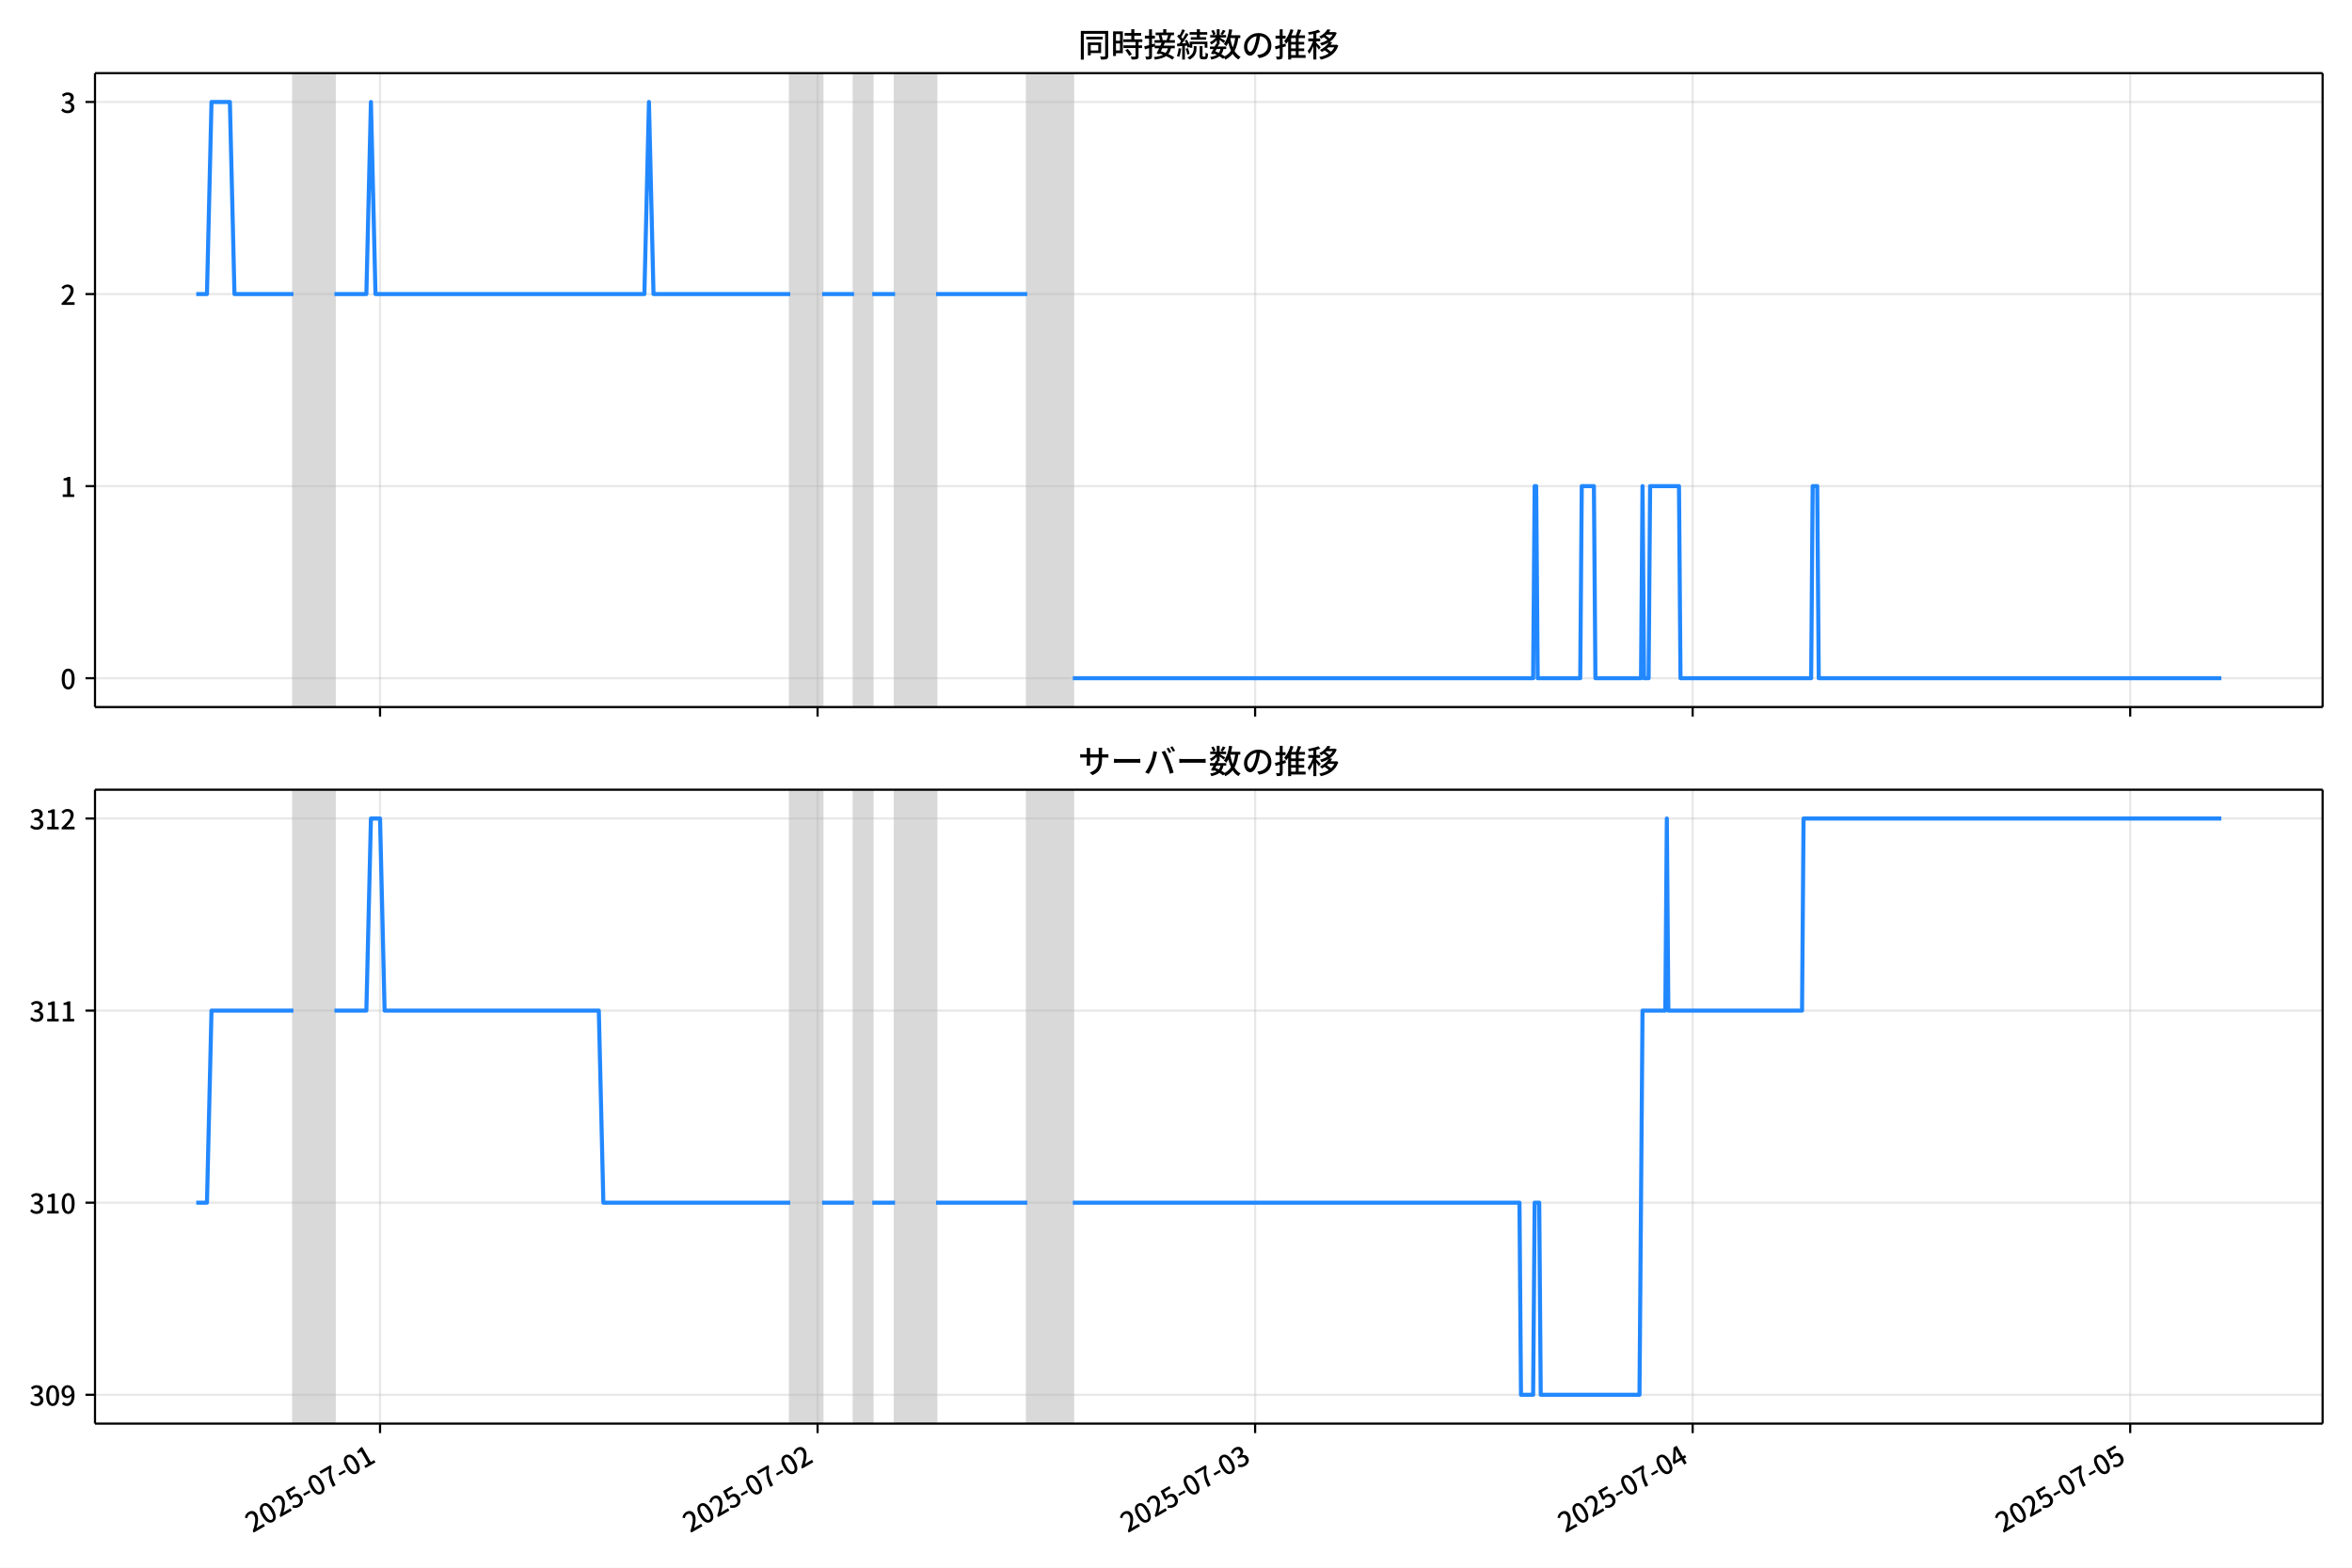
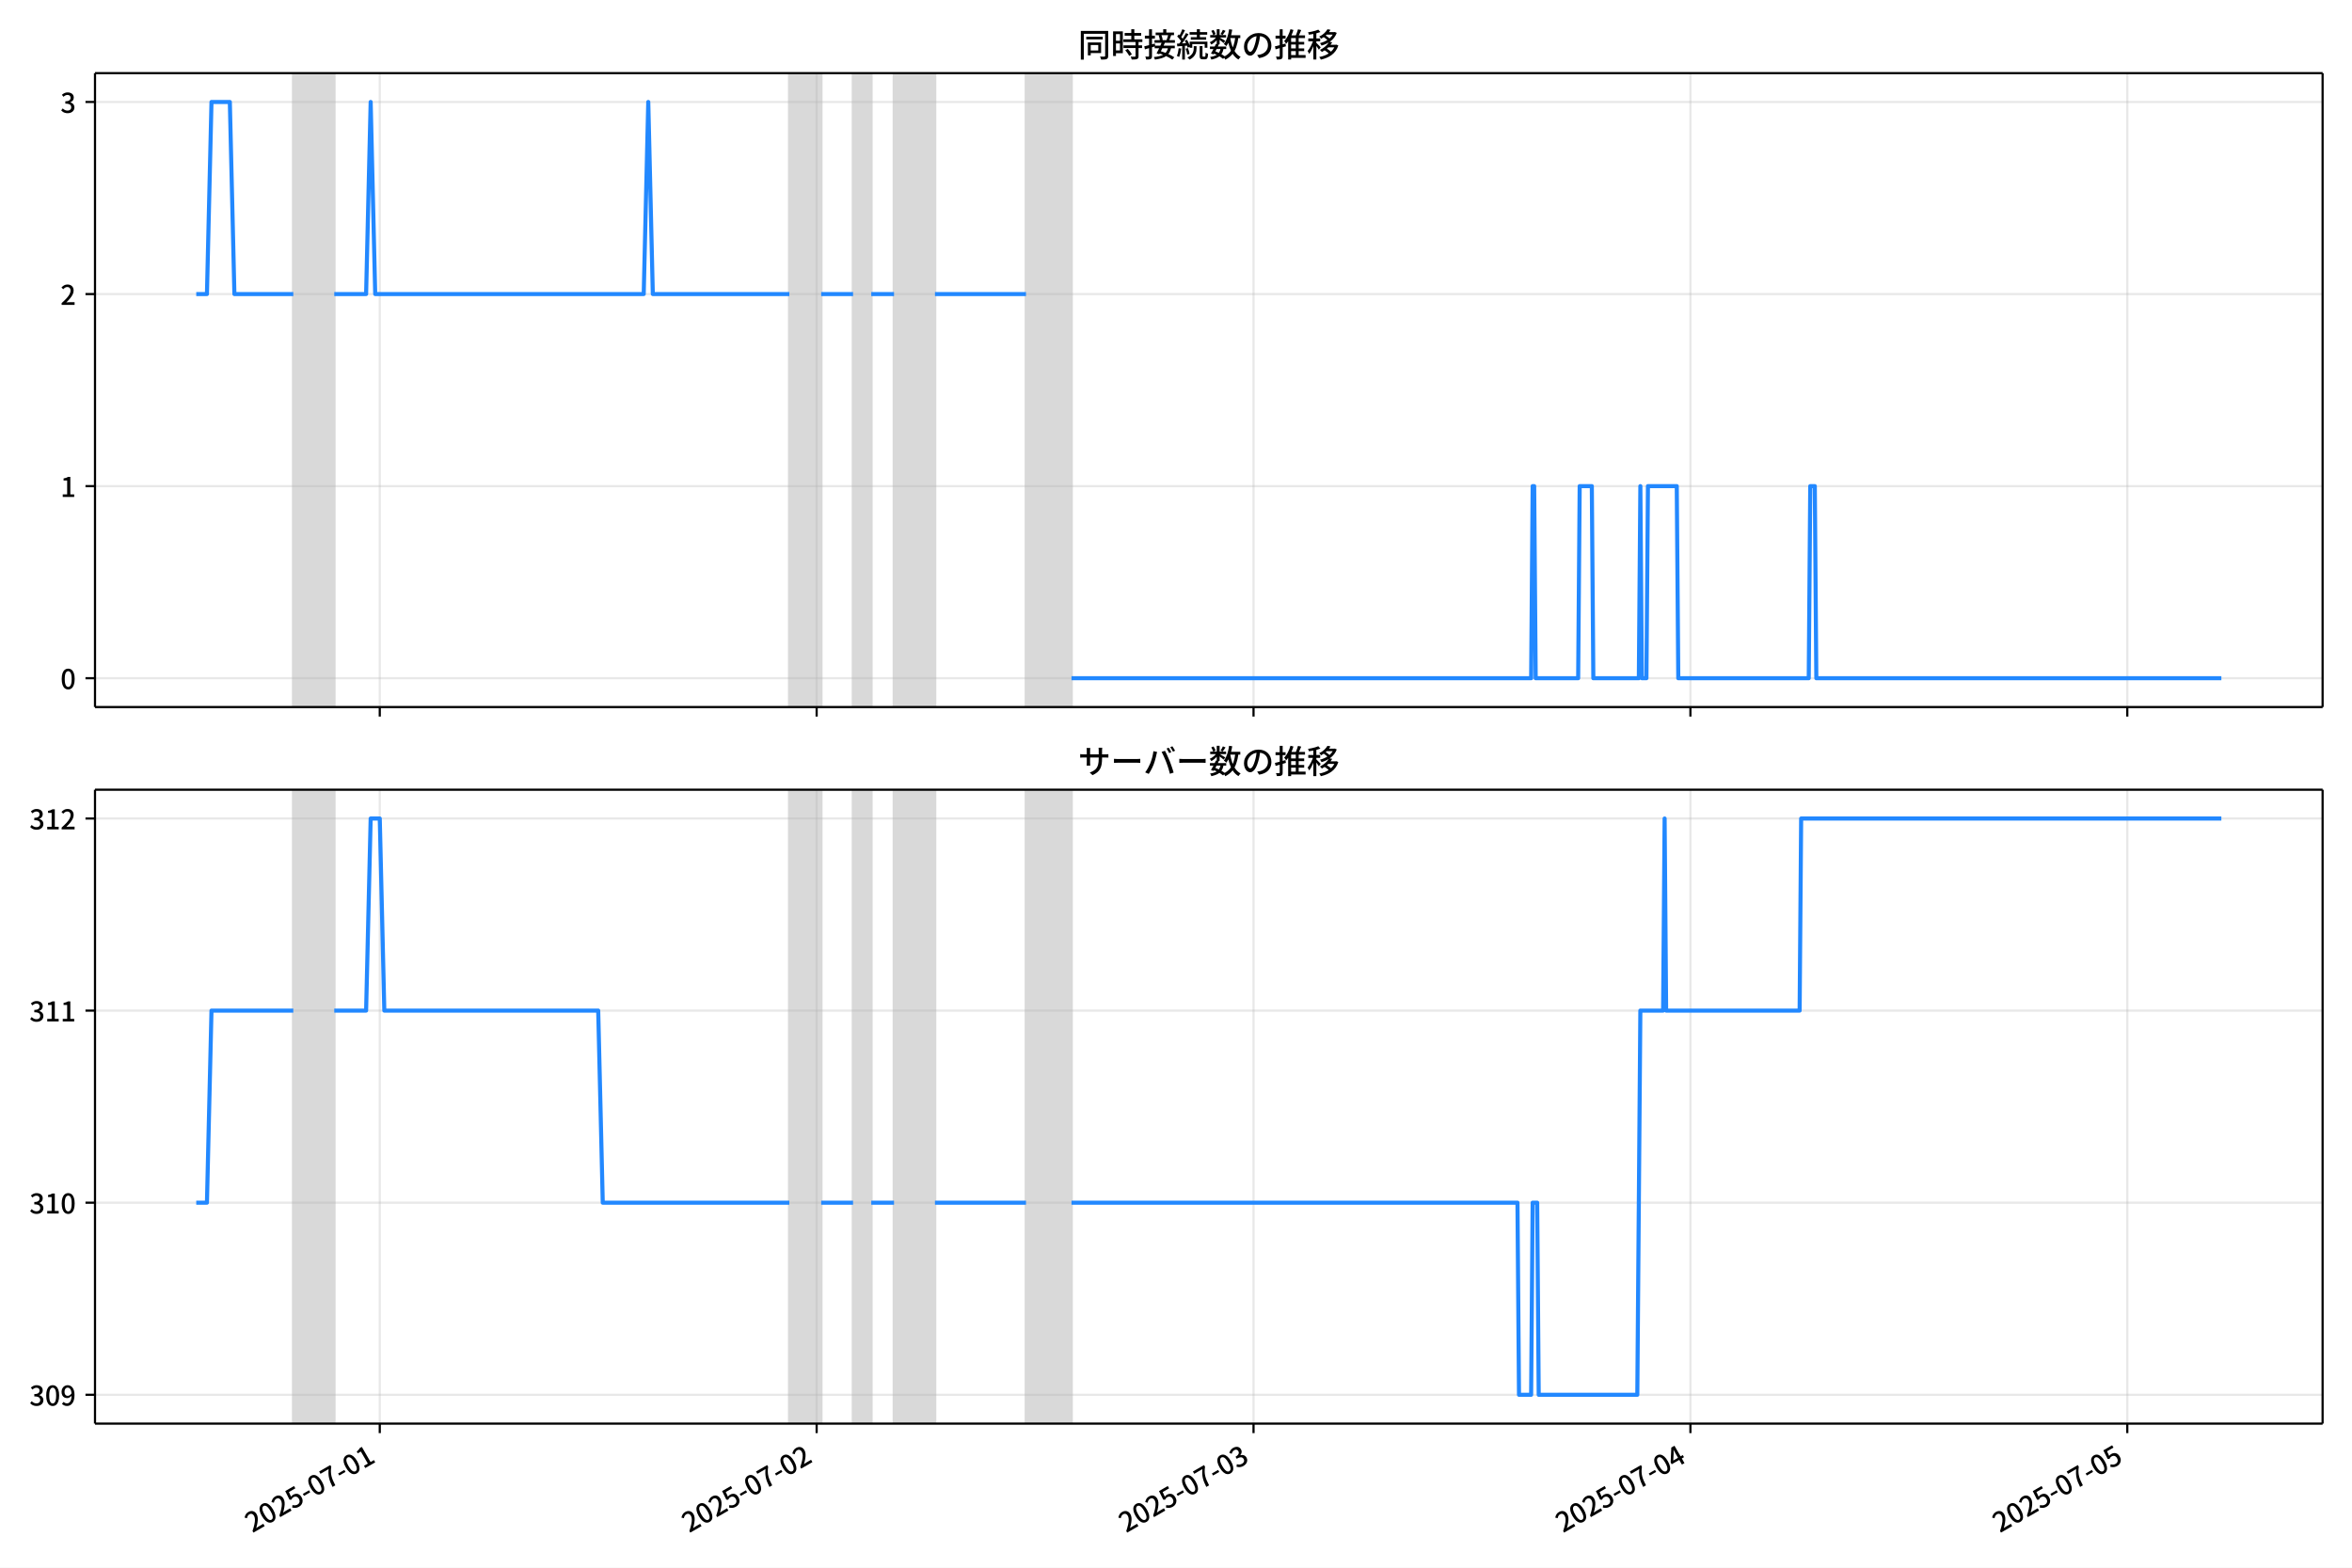
<svg xmlns="http://www.w3.org/2000/svg" xmlns:xlink="http://www.w3.org/1999/xlink" version="1.1" viewBox="0 0 864 576">
  <defs>
    <style type="text/css">*{stroke-linejoin: round; stroke-linecap: butt}</style>
  </defs>
  <g id="y">
    <g id="z">
      <path d="m0 576h864v-576h-864z" fill="#fff" />
    </g>
    <g id="aa">
      <g id="ab">
        <path d="m34.9 259.78h818.3v-232.9h-818.3z" fill="#fff" />
      </g>
      <g id="ac">
-         <path d="m107.8 259.78h15.068v-232.9h-15.068z" clip-path="url(#b)" fill="#808080" opacity=".3" stroke="#808080" />
+         <path d="m107.74 259.78h15.046v-232.9h-15.046z" clip-path="url(#b)" fill="#808080" opacity=".3" stroke="#808080" />
      </g>
      <g id="ad">
-         <path d="m290.29 259.78h11.72v-232.9h-11.72z" clip-path="url(#b)" fill="#808080" opacity=".3" stroke="#808080" />
+         <path d="m289.96 259.78h11.702v-232.9h-11.702z" clip-path="url(#b)" fill="#808080" opacity=".3" stroke="#808080" />
      </g>
      <g id="ae">
-         <path d="m313.73 259.78h6.697v-232.9h-6.697z" clip-path="url(#b)" fill="#808080" opacity=".3" stroke="#808080" />
+         <path d="m313.37 259.78h6.687v-232.9h-6.687z" clip-path="url(#b)" fill="#808080" opacity=".3" stroke="#808080" />
      </g>
      <g id="af">
-         <path d="m328.8 259.78h15.068v-232.9h-15.068z" clip-path="url(#b)" fill="#808080" opacity=".3" stroke="#808080" />
+         <path d="m328.41 259.78h15.046v-232.9h-15.046z" clip-path="url(#b)" fill="#808080" opacity=".3" stroke="#808080" />
      </g>
      <g id="ag">
-         <path d="m377.35 259.78h16.743v-232.9h-16.743z" clip-path="url(#b)" fill="#808080" opacity=".3" stroke="#808080" />
+         <path d="m376.89 259.78h16.717v-232.9h-16.717z" clip-path="url(#b)" fill="#808080" opacity=".3" stroke="#808080" />
      </g>
      <g id="ah">
        <g id="ai">
          <g id="aj">
-             <path d="m139.61 259.78v-232.9" clip-path="url(#b)" fill="none" stroke="#b0b0b0" stroke-linecap="square" stroke-opacity=".3" stroke-width=".8" />
+             <path d="m139.51 259.78v-232.9" clip-path="url(#b)" fill="none" stroke="#b0b0b0" stroke-linecap="square" stroke-opacity=".3" stroke-width=".8" />
          </g>
          <g id="ak">
            <defs>
              <path id="e" d="m0 0v3.5" stroke="#000" stroke-width=".8" />
            </defs>
-             <use x="139.607" y="259.778" stroke="#000000" stroke-width=".8" xlink:href="#e" />
+             <use x="139.506" y="259.778" stroke="#000000" stroke-width=".8" xlink:href="#e" />
          </g>
        </g>
        <g id="al">
          <g id="am">
-             <path d="m300.34 259.78v-232.9" clip-path="url(#b)" fill="none" stroke="#b0b0b0" stroke-linecap="square" stroke-opacity=".3" stroke-width=".8" />
+             <path d="m299.99 259.78v-232.9" clip-path="url(#b)" fill="none" stroke="#b0b0b0" stroke-linecap="square" stroke-opacity=".3" stroke-width=".8" />
          </g>
          <g id="an">
-             <use x="300.335" y="259.778" stroke="#000000" stroke-width=".8" xlink:href="#e" />
+             <use x="299.993" y="259.778" stroke="#000000" stroke-width=".8" xlink:href="#e" />
          </g>
        </g>
        <g id="ao">
          <g id="ap">
-             <path d="m461.06 259.78v-232.9" clip-path="url(#b)" fill="none" stroke="#b0b0b0" stroke-linecap="square" stroke-opacity=".3" stroke-width=".8" />
+             <path d="m460.48 259.78v-232.9" clip-path="url(#b)" fill="none" stroke="#b0b0b0" stroke-linecap="square" stroke-opacity=".3" stroke-width=".8" />
          </g>
          <g id="aq">
-             <use x="461.063" y="259.778" stroke="#000000" stroke-width=".8" xlink:href="#e" />
+             <use x="460.48" y="259.778" stroke="#000000" stroke-width=".8" xlink:href="#e" />
          </g>
        </g>
        <g id="ar">
          <g id="as">
-             <path d="m621.79 259.78v-232.9" clip-path="url(#b)" fill="none" stroke="#b0b0b0" stroke-linecap="square" stroke-opacity=".3" stroke-width=".8" />
+             <path d="m620.97 259.78v-232.9" clip-path="url(#b)" fill="none" stroke="#b0b0b0" stroke-linecap="square" stroke-opacity=".3" stroke-width=".8" />
          </g>
          <g id="at">
-             <use x="621.791" y="259.778" stroke="#000000" stroke-width=".8" xlink:href="#e" />
+             <use x="620.968" y="259.778" stroke="#000000" stroke-width=".8" xlink:href="#e" />
          </g>
        </g>
        <g id="au">
          <g id="av">
-             <path d="m782.52 259.78v-232.9" clip-path="url(#b)" fill="none" stroke="#b0b0b0" stroke-linecap="square" stroke-opacity=".3" stroke-width=".8" />
+             <path d="m781.46 259.78v-232.9" clip-path="url(#b)" fill="none" stroke="#b0b0b0" stroke-linecap="square" stroke-opacity=".3" stroke-width=".8" />
          </g>
          <g id="aw">
-             <use x="782.52" y="259.778" stroke="#000000" stroke-width=".8" xlink:href="#e" />
+             <use x="781.455" y="259.778" stroke="#000000" stroke-width=".8" xlink:href="#e" />
          </g>
        </g>
      </g>
      <g id="ax">
        <g id="ay">
          <g id="az">
            <path d="m34.9 249.19h818.3" clip-path="url(#b)" fill="none" stroke="#b0b0b0" stroke-linecap="square" stroke-opacity=".3" stroke-width=".8" />
          </g>
          <g id="ba">
            <defs>
              <path id="g" d="m0 0h-3.5" stroke="#000" stroke-width=".8" />
            </defs>
            <use x="34.9" y="249.191" stroke="#000000" stroke-width=".8" xlink:href="#g" />
          </g>
          <g id="bb">
            <g transform="translate(22.2 253.18) scale(.1 -.1)">
              <defs>
                <path id="a" transform="scale(.015625)" d="m1830-90q-460 0-806 275-346 276-535 823-188 547-188 1366 0 820 188 1357 189 538 535 803 346 266 806 266 461 0 800-269 340-269 528-803 189-534 189-1354 0-819-189-1366-188-547-528-823-339-275-800-275zm0 589q237 0 422 185 186 186 288 599 103 413 103 1091 0 679-103 1082-102 403-288 582-185 180-422 180-236 0-422-180-186-179-292-582-105-403-105-1082 0-678 105-1091 106-413 292-599 186-185 422-185z" />
              </defs>
              <use xlink:href="#a" />
            </g>
          </g>
        </g>
        <g id="bc">
          <g id="bd">
            <path d="m34.9 178.62h818.3" clip-path="url(#b)" fill="none" stroke="#b0b0b0" stroke-linecap="square" stroke-opacity=".3" stroke-width=".8" />
          </g>
          <g id="be">
            <use x="34.9" y="178.616" stroke="#000000" stroke-width=".8" xlink:href="#g" />
          </g>
          <g id="bf">
            <g transform="translate(22.2 182.6) scale(.1 -.1)">
              <defs>
                <path id="j" transform="scale(.015625)" d="m544 0v608h1037v3277h-845v467q333 58 579 147 247 90 451 218h557v-4109h915v-608h-2694z" />
              </defs>
              <use xlink:href="#j" />
            </g>
          </g>
        </g>
        <g id="bg">
          <g id="bh">
            <path d="m34.9 108.04h818.3" clip-path="url(#b)" fill="none" stroke="#b0b0b0" stroke-linecap="square" stroke-opacity=".3" stroke-width=".8" />
          </g>
          <g id="bi">
            <use x="34.9" y="108.041" stroke="#000000" stroke-width=".8" xlink:href="#g" />
          </g>
          <g id="bj">
            <g transform="translate(22.2 112.03) scale(.1 -.1)">
              <defs>
                <path id="d" transform="scale(.015625)" d="m282 0v429q697 621 1164 1136 468 515 701 956 234 442 234 826 0 256-87 451-86 196-262 301-176 106-445 106-275 0-506-151-230-150-422-368l-416 410q301 333 637 518 336 186 803 186 429 0 749-176t496-493 176-745q0-455-224-919t-615-935q-390-470-889-950 186 20 394 36t374 16h1184v-634h-3046z" />
              </defs>
              <use xlink:href="#d" />
            </g>
          </g>
        </g>
        <g id="bk">
          <g id="bl">
            <path d="m34.9 37.466h818.3" clip-path="url(#b)" fill="none" stroke="#b0b0b0" stroke-linecap="square" stroke-opacity=".3" stroke-width=".8" />
          </g>
          <g id="bm">
            <use x="34.9" y="37.466" stroke="#000000" stroke-width=".8" xlink:href="#g" />
          </g>
          <g id="bn">
            <g transform="translate(22.2 41.451) scale(.1 -.1)">
              <defs>
                <path id="i" transform="scale(.015625)" d="m1715-90q-371 0-656 90t-503 240q-217 150-377 323l359 474q211-205 479-359 269-153 634-153 269 0 467 92 199 93 311 266t112 423q0 256-125 451t-429 300q-304 106-835 106v551q467 0 732 105 266 106 384 291 119 186 119 423 0 307-192 489-192 183-531 183-269 0-503-119-233-118-438-316l-384 460q282 256 614 413 333 157 737 157 422 0 748-144 327-144 512-413 186-269 186-659 0-403-221-685-221-281-592-422v-26q269-70 490-227t349-400 128-557q0-422-215-726-214-304-573-468-358-163-787-163z" />
              </defs>
              <use xlink:href="#i" />
            </g>
          </g>
        </g>
      </g>
      <g id="bo">
-         <path d="m72.095 108.04h3.931l1.671-70.575h6.753l1.678 70.575h21.669m15.068 0h11.72l1.674-70.575 1.674 70.575h98.781l1.674-70.575 1.674 70.575h50.228m11.72 0h11.72m6.697 0h8.371m15.068 0h33.485m16.743 141.15h169.1l.558-70.575h.558l.558 70.575h15.626l.558-70.575h4.465l.558 70.575h16.743l.558-70.575.558 70.575h1.674l.558-70.575h10.604l.558 70.575h47.995l.558-70.575h1.674l.558 70.575h147.89v0" clip-path="url(#b)" fill="none" stroke="#28f" stroke-linecap="square" stroke-width="1.5" />
+         <path d="m72.095 108.04h3.925l1.668-70.575h6.743l1.675 70.575h21.636m15.046 0h11.702l1.672-70.575 1.672 70.575h98.633l1.672-70.575 1.672 70.575h50.152m11.702 0h11.702m6.687 0h8.359m15.046 0h33.435m16.717 141.15h168.85l.557-70.575h.557l.557 70.575h15.603l.557-70.575h4.458l.557 70.575h16.717l.557-70.575.557 70.575h1.672l.557-70.575h10.588l.557 70.575h47.923l.557-70.575h1.672l.557 70.575h148.79v0" clip-path="url(#b)" fill="none" stroke="#28f" stroke-linecap="square" stroke-width="1.5" />
      </g>
      <g id="bp">
        <path d="m34.9 259.78v-232.9" fill="none" stroke="#000" stroke-linecap="square" stroke-width=".8" />
      </g>
      <g id="bq">
        <path d="m853.2 259.78v-232.9" fill="none" stroke="#000" stroke-linecap="square" stroke-width=".8" />
      </g>
      <g id="br">
        <path d="m34.9 259.78h818.3" fill="none" stroke="#000" stroke-linecap="square" stroke-width=".8" />
      </g>
      <g id="bs">
        <path d="m34.9 26.88h818.3" fill="none" stroke="#000" stroke-linecap="square" stroke-width=".8" />
      </g>
      <g id="bt">
        <g transform="translate(396.05 20.88) scale(.12 -.12)">
          <defs>
            <path id="t" transform="scale(.015625)" d="m1587 3936h3232v-518h-3232v518zm320-1114h557v-2534h-557v2534zm301 0h2291v-2086h-2291v512h1734v1069h-1734v505zm-1683 2260h5113v-570h-4524v-5056h-589v5626zm4768 0h595v-4896q0-250-67-397t-227-218q-160-77-426-96t-675-19q-13 83-45 192t-77 218q-45 108-89 185 281-13 527-13 247 0 330 0 83 7 118 42 36 35 36 112v4890z" />
            <path id="r" transform="scale(.015625)" d="m2714 4672h3238v-525h-3238v525zm-244-1235h3712v-538h-3712v538zm20-1184h3635v-531h-3635v531zm1523 3155h595v-2310h-595v2310zm832-2451h589v-2823q0-230-61-364-61-135-227-199-167-70-423-86t-633-16q-20 121-78 285-57 163-121 284 275-6 509-9t310-3q77 6 106 28 29 23 29 93v2810zm-2023-1677 487 282q153-160 313-352t294-381q135-189 206-343l-519-313q-64 153-189 348-124 196-278 394-154 199-314 365zm-2086 3718h1619v-4281h-1619v544h1056v3187h-1056v550zm32-1843h1293v-537h-1293v537zm-320 1843h563v-4832h-563v4832z" />
            <path id="s" transform="scale(.015625)" d="m3866 5408h614v-870h-614v870zm-1479-653h3597v-518h-3597v518zm-230-1485h4e3v-518h-4e3v518zm825 922 519 102q64-160 121-342 58-182 96-352 39-170 45-304l-544-128q-6 134-42 313-35 180-83 365-48 186-112 346zm1856 109 589-71q-96-275-202-557-105-281-195-486l-518 77q58 147 122 329 64 183 118 372t86 336zm-2643-2106h3943v-518h-3943v518zm1408 685 602-115q-167-371-362-784t-390-797-362-685l-525 179q160 288 346 666t368 784 323 752zm-659-2157 358 403q352-102 733-240 381-137 752-304 371-166 697-336 327-169 558-329l-384-461q-218 160-532 336-313 176-685 345-371 170-755 323-384 154-742 263zm1894 1114 583-71q-122-550-353-944-230-393-604-662t-922-435q-547-167-1296-269-25 128-93 269-67 141-137 230 678 64 1168 192t819 349q330 221 531 550 202 330 304 791zm-4684 217q396 90 953 240 557 151 1120 311l77-544q-525-154-1053-311-528-156-963-284l-134 588zm121 2093h1965v-563h-1965v563zm819 1248h576v-5229q0-236-51-374t-192-208q-141-77-355-99-214-23-541-16-13 115-64 288t-109 294q205-6 381-6t234 0q64 0 92 28 29 29 29 93v5229z" />
            <path id="q" transform="scale(.015625)" d="m4058 5408h595v-1798h-595v1798zm-1415-563h3443v-499h-3443v499zm231-992h3008v-499h-3008v499zm-224-877h3475v-1203h-531v729h-2432v-729h-512v1203zm1964-877h551v-1881q0-122 22-157 23-35 106-35 25 0 92 0 68 0 135 0t99 0q51 0 83 54t45 224 19 515q90-70 234-131t259-93q-19-429-83-662-64-234-183-326-118-93-316-93-39 0-103 0t-134 0-138 0q-67 0-99 0-237 0-365 64t-176 218q-48 153-48 422v1881zm-1164-6h550v-455q0-243-48-528-48-284-186-579-137-294-409-572-272-279-727-503-70 90-192 208-121 118-230 195 416 205 665 438 250 234 371 474 122 240 164 467 42 228 42 413v442zm-2240 3309 524-192q-121-244-259-503-137-259-275-496t-259-416l-410 173q122 186 246 438 125 253 240 515 116 263 193 481zm716-743 500-230q-224-359-496-756-272-396-548-764-275-368-518-650l-358 205q179 211 377 483 199 272 387 569 189 298 358 592 170 295 298 551zm-1721-665 307 403q166-154 339-340 173-185 320-364t224-327l-326-460q-77 160-218 348-141 189-314 384-172 196-332 356zm1485-832 435 179q128-211 249-458 122-246 215-474 93-227 137-412l-473-211q-32 185-119 422-86 237-201 486-115 250-243 468zm-1530-583q422 26 998 54 576 29 1184 68l7-499q-570-45-1127-84-556-38-992-70l-70 531zm1702-992 436 135q121-276 214-596t118-556l-454-148q-26 237-112 563-86 327-202 602zm-1363 109 499-83q-57-455-163-897-105-441-253-748-51 32-134 73-83 42-170 83-86 42-144 62 148 294 234 697t131 813zm691 627h525v-2861h-525v2861z" />
            <path id="m" transform="scale(.015625)" d="m224 2022h3187v-499h-3187v499zm51 2247h3111v-487h-3111v487zm1127-1735 563-121q-154-320-333-672t-352-679q-173-326-326-582l-532 173q148 243 324 566t345 669q170 346 311 646zm934-832 563-64q-89-480-262-838t-461-614-701-432-976-298q-25 128-99 269t-157 237q659 102 1085 303 426 202 666 554t342 883zm422 3597 519-211q-147-218-298-436-150-217-278-377l-403 186q121 173 252 413 132 240 208 425zm-1203 109h563v-2957h-563v2957zm-1075-320 448 186q134-192 246-420 112-227 157-393l-467-211q-38 172-147 406t-237 432zm1094-1050 397-236q-160-263-400-529-240-265-519-489-278-224-553-378-51 103-141 237-89 135-179 218 269 109 534 294 266 186 493 416 228 231 368 467zm487-204q83-45 246-145 163-99 352-211t346-211 221-150l-327-423q-83 77-230 198-147 122-317 253-170 132-327 250-156 119-259 189l295 250zm1798 396h2311v-556h-2311v556zm115 1178 615-90q-103-640-263-1235t-384-1101q-224-505-512-889-44 57-134 134t-186 157-166 125q275 339 473 796 199 458 340 995 141 538 217 1108zm1223-1510 614-58q-147-1101-445-1940-297-838-813-1443-515-604-1321-1014-26 71-90 177-64 105-134 208-70 102-128 159 742 346 1212 880 471 535 730 1290 260 755 375 1741zm-1005-135q134-851 387-1597 253-745 659-1305 407-560 1002-874-70-57-154-150-83-93-154-189-70-96-121-179-633 371-1056 988-422 618-688 1434-265 816-425 1783l550 89zm-3309-3065 327 416q377-148 754-330 378-182 701-378 324-195 548-368l-416-435q-211 179-519 378-307 198-666 383-358 186-729 334z" />
            <path id="p" transform="scale(.015625)" d="m3686 4378q-64-493-163-1041-99-547-265-1084-192-653-432-1104t-522-688-595-237q-320 0-596 221-275 221-448 621-172 400-172 931 0 537 220 1017 221 480 611 851 391 372 909 583 519 211 1121 211 576 0 1040-186 464-185 793-515 330-329 502-771 173-441 173-941 0-672-278-1194-278-521-816-851-538-329-1318-444l-378 601q166 20 307 42t263 48q307 70 585 217 279 148 496 375 218 227 342 534 125 308 125 692t-122 713q-121 330-358 573-236 243-582 380-346 138-781 138-525 0-935-186-409-185-694-489-284-304-432-656-147-352-147-678 0-365 89-605 90-240 224-355 135-115 276-115t288 144 297 457q151 314 298 800 147 461 246 982 100 522 145 1021l684-12z" />
            <path id="n" transform="scale(.015625)" d="m2995 2925h2893v-519h-2893v519zm0-1280h2893v-519h-2893v519zm-64-1299h3232v-557h-3232v557zm1312 3577h563v-3763h-563v3763zm429 1466 634-141q-154-390-340-794-185-403-339-684l-512 140q103 199 208 458 106 259 195 528 90 269 154 493zm-1472 25 582-147q-153-518-371-1018-217-499-483-931t-573-758q-38 64-109 160-70 96-147 198-77 103-141 160 416 416 733 1034t509 1302zm128-1203h2720v-537h-2720v-4205h-582v4422l313 320h269zm-3174-2157q396 90 953 240 557 151 1120 311l77-544q-525-154-1053-311-528-156-963-284l-134 588zm121 2093h1965v-563h-1965v563zm819 1248h576v-5229q0-236-51-374t-192-208q-141-77-355-99-214-23-541-16-13 115-64 288t-109 294q205-6 381-6t234 0q64 0 92 28 29 29 29 93v5229z" />
            <path id="l" transform="scale(.015625)" d="m4051 5402 595-109q-281-493-729-941t-1107-806q-39 64-106 144t-141 153q-73 74-137 119 608 288 1011 678t614 762zm-77-557h1511v-493h-1863l352 493zm1293 0h109l109 25 384-179q-192-505-496-905t-695-701q-390-301-845-519-454-217-947-358-44 109-137 253t-176 227q448 109 867 294 419 186 777 445 359 259 631 592t419 730v96zm-1990-954 377 307q167-96 336-218 170-121 320-249 151-128 247-237l-397-332q-90 108-237 236t-317 259q-169 132-329 234zm1107-934 595-109q-307-538-803-1031-496-492-1232-876-38 64-102 144t-138 156q-74 77-138 116 455 217 807 483t604 554q253 288 407 563zm-90-589h1460v-506h-1818l358 506zm1268 0h121l109 26 384-167q-192-614-531-1075t-787-794q-448-332-983-553-534-221-1129-355-45 115-132 269-86 153-176 249 551 96 1043 285 493 189 903 473 410 285 714 669t464 883v90zm-2132-1056 410 339q186-102 384-237 198-134 371-275t282-269l-435-371q-103 128-270 272-166 144-361 288t-381 253zm-2150 3533h589v-5376h-589v5376zm-992-1242h2336v-569h-2336v569zm1024-224 365-160q-96-339-231-707-134-368-291-727-157-358-336-672-179-313-365-537-44 128-134 291t-160 272q173 192 339 457 167 266 323 570 157 304 282 618t208 595zm941 1946 416-467q-314-122-695-221-380-99-784-173-403-74-780-131-20 102-71 236-51 135-102 231 358 58 732 138 375 80 711 179t573 208zm-397-2579q58-45 179-170 122-125 266-266 144-140 259-265t160-183l-352-473q-58 102-157 255-99 154-218 317-118 164-227 311-108 147-185 237l275 237z" />
          </defs>
          <use xlink:href="#t" />
          <use transform="translate(100)" xlink:href="#r" />
          <use transform="translate(200)" xlink:href="#s" />
          <use transform="translate(300)" xlink:href="#q" />
          <use transform="translate(400)" xlink:href="#m" />
          <use transform="translate(500)" xlink:href="#p" />
          <use transform="translate(600)" xlink:href="#n" />
          <use transform="translate(700)" xlink:href="#l" />
        </g>
      </g>
    </g>
    <g id="bu">
      <g id="bv">
        <path d="m34.9 523.06h818.3v-232.9h-818.3z" fill="#fff" />
      </g>
      <g id="bw">
-         <path d="m107.8 523.06h15.068v-232.9h-15.068z" clip-path="url(#c)" fill="#808080" opacity=".3" stroke="#808080" />
+         <path d="m107.74 523.06h15.046v-232.9h-15.046z" clip-path="url(#c)" fill="#808080" opacity=".3" stroke="#808080" />
      </g>
      <g id="bx">
-         <path d="m290.29 523.06h11.72v-232.9h-11.72z" clip-path="url(#c)" fill="#808080" opacity=".3" stroke="#808080" />
+         <path d="m289.96 523.06h11.702v-232.9h-11.702z" clip-path="url(#c)" fill="#808080" opacity=".3" stroke="#808080" />
      </g>
      <g id="by">
-         <path d="m313.73 523.06h6.697v-232.9h-6.697z" clip-path="url(#c)" fill="#808080" opacity=".3" stroke="#808080" />
+         <path d="m313.37 523.06h6.687v-232.9h-6.687z" clip-path="url(#c)" fill="#808080" opacity=".3" stroke="#808080" />
      </g>
      <g id="bz">
-         <path d="m328.8 523.06h15.068v-232.9h-15.068z" clip-path="url(#c)" fill="#808080" opacity=".3" stroke="#808080" />
+         <path d="m328.41 523.06h15.046v-232.9h-15.046z" clip-path="url(#c)" fill="#808080" opacity=".3" stroke="#808080" />
      </g>
      <g id="ca">
-         <path d="m377.35 523.06h16.743v-232.9h-16.743z" clip-path="url(#c)" fill="#808080" opacity=".3" stroke="#808080" />
+         <path d="m376.89 523.06h16.717v-232.9h-16.717z" clip-path="url(#c)" fill="#808080" opacity=".3" stroke="#808080" />
      </g>
      <g id="cb">
        <g id="cc">
          <g id="cd">
-             <path d="m139.61 523.06v-232.9" clip-path="url(#c)" fill="none" stroke="#b0b0b0" stroke-linecap="square" stroke-opacity=".3" stroke-width=".8" />
+             <path d="m139.51 523.06v-232.9" clip-path="url(#c)" fill="none" stroke="#b0b0b0" stroke-linecap="square" stroke-opacity=".3" stroke-width=".8" />
          </g>
          <g id="ce">
-             <use x="139.607" y="523.055" stroke="#000000" stroke-width=".8" xlink:href="#e" />
+             <use x="139.506" y="523.055" stroke="#000000" stroke-width=".8" xlink:href="#e" />
          </g>
          <g id="cf">
-             <g transform="translate(92.817 563.33) rotate(-30) scale(.1 -.1)">
+             <g transform="translate(92.716 563.33) rotate(-30) scale(.1 -.1)">
              <defs>
                <path id="h" transform="scale(.015625)" d="m1715-90q-365 0-653 90t-506 237q-217 147-383 307l352 480q134-134 294-246t361-183q202-70 452-70 262 0 473 118 212 119 333 346 122 227 122 541 0 460-247 716-246 256-649 256-224 0-384-64t-365-198l-365 237 141 2240h2387v-627h-1747l-109-1204q154 77 307 118 154 42 340 42 397 0 723-160t518-490q192-329 192-847 0-519-224-887t-586-560q-361-192-777-192z" />
                <path id="f" transform="scale(.015625)" d="m301 1536v544h1689v-544h-1689z" />
                <path id="k" transform="scale(.015625)" d="m1235 0q32 646 109 1187t224 1024 384 941 576 938h-2208v627h3027v-455q-409-512-665-989-256-476-397-969t-205-1053-90-1251h-755z" />
              </defs>
              <use xlink:href="#d" />
              <use transform="translate(57)" xlink:href="#a" />
              <use transform="translate(114)" xlink:href="#d" />
              <use transform="translate(171)" xlink:href="#h" />
              <use transform="translate(228)" xlink:href="#f" />
              <use transform="translate(263.7)" xlink:href="#a" />
              <use transform="translate(320.7)" xlink:href="#k" />
              <use transform="translate(377.7)" xlink:href="#f" />
              <use transform="translate(413.4)" xlink:href="#a" />
              <use transform="translate(470.4)" xlink:href="#j" />
            </g>
          </g>
        </g>
        <g id="cg">
          <g id="ch">
-             <path d="m300.34 523.06v-232.9" clip-path="url(#c)" fill="none" stroke="#b0b0b0" stroke-linecap="square" stroke-opacity=".3" stroke-width=".8" />
+             <path d="m299.99 523.06v-232.9" clip-path="url(#c)" fill="none" stroke="#b0b0b0" stroke-linecap="square" stroke-opacity=".3" stroke-width=".8" />
          </g>
          <g id="ci">
-             <use x="300.335" y="523.055" stroke="#000000" stroke-width=".8" xlink:href="#e" />
+             <use x="299.993" y="523.055" stroke="#000000" stroke-width=".8" xlink:href="#e" />
          </g>
          <g id="cj">
-             <g transform="translate(253.55 563.33) rotate(-30) scale(.1 -.1)">
+             <g transform="translate(253.2 563.33) rotate(-30) scale(.1 -.1)">
              <use xlink:href="#d" />
              <use transform="translate(57)" xlink:href="#a" />
              <use transform="translate(114)" xlink:href="#d" />
              <use transform="translate(171)" xlink:href="#h" />
              <use transform="translate(228)" xlink:href="#f" />
              <use transform="translate(263.7)" xlink:href="#a" />
              <use transform="translate(320.7)" xlink:href="#k" />
              <use transform="translate(377.7)" xlink:href="#f" />
              <use transform="translate(413.4)" xlink:href="#a" />
              <use transform="translate(470.4)" xlink:href="#d" />
            </g>
          </g>
        </g>
        <g id="ck">
          <g id="cl">
-             <path d="m461.06 523.06v-232.9" clip-path="url(#c)" fill="none" stroke="#b0b0b0" stroke-linecap="square" stroke-opacity=".3" stroke-width=".8" />
+             <path d="m460.48 523.06v-232.9" clip-path="url(#c)" fill="none" stroke="#b0b0b0" stroke-linecap="square" stroke-opacity=".3" stroke-width=".8" />
          </g>
          <g id="cm">
-             <use x="461.063" y="523.055" stroke="#000000" stroke-width=".8" xlink:href="#e" />
+             <use x="460.48" y="523.055" stroke="#000000" stroke-width=".8" xlink:href="#e" />
          </g>
          <g id="cn">
-             <g transform="translate(414.27 563.33) rotate(-30) scale(.1 -.1)">
+             <g transform="translate(413.69 563.33) rotate(-30) scale(.1 -.1)">
              <use xlink:href="#d" />
              <use transform="translate(57)" xlink:href="#a" />
              <use transform="translate(114)" xlink:href="#d" />
              <use transform="translate(171)" xlink:href="#h" />
              <use transform="translate(228)" xlink:href="#f" />
              <use transform="translate(263.7)" xlink:href="#a" />
              <use transform="translate(320.7)" xlink:href="#k" />
              <use transform="translate(377.7)" xlink:href="#f" />
              <use transform="translate(413.4)" xlink:href="#a" />
              <use transform="translate(470.4)" xlink:href="#i" />
            </g>
          </g>
        </g>
        <g id="co">
          <g id="cp">
-             <path d="m621.79 523.06v-232.9" clip-path="url(#c)" fill="none" stroke="#b0b0b0" stroke-linecap="square" stroke-opacity=".3" stroke-width=".8" />
+             <path d="m620.97 523.06v-232.9" clip-path="url(#c)" fill="none" stroke="#b0b0b0" stroke-linecap="square" stroke-opacity=".3" stroke-width=".8" />
          </g>
          <g id="cq">
-             <use x="621.791" y="523.055" stroke="#000000" stroke-width=".8" xlink:href="#e" />
+             <use x="620.968" y="523.055" stroke="#000000" stroke-width=".8" xlink:href="#e" />
          </g>
          <g id="cr">
-             <g transform="translate(575 563.33) rotate(-30) scale(.1 -.1)">
+             <g transform="translate(574.18 563.33) rotate(-30) scale(.1 -.1)">
              <defs>
                <path id="v" transform="scale(.015625)" d="m2170 0v3072q0 192 12 457 13 266 20 458h-26q-90-179-183-365-92-185-195-364l-921-1415h2579v-576h-3328v493l1875 2957h858v-4717h-691z" />
              </defs>
              <use xlink:href="#d" />
              <use transform="translate(57)" xlink:href="#a" />
              <use transform="translate(114)" xlink:href="#d" />
              <use transform="translate(171)" xlink:href="#h" />
              <use transform="translate(228)" xlink:href="#f" />
              <use transform="translate(263.7)" xlink:href="#a" />
              <use transform="translate(320.7)" xlink:href="#k" />
              <use transform="translate(377.7)" xlink:href="#f" />
              <use transform="translate(413.4)" xlink:href="#a" />
              <use transform="translate(470.4)" xlink:href="#v" />
            </g>
          </g>
        </g>
        <g id="cs">
          <g id="ct">
-             <path d="m782.52 523.06v-232.9" clip-path="url(#c)" fill="none" stroke="#b0b0b0" stroke-linecap="square" stroke-opacity=".3" stroke-width=".8" />
+             <path d="m781.46 523.06v-232.9" clip-path="url(#c)" fill="none" stroke="#b0b0b0" stroke-linecap="square" stroke-opacity=".3" stroke-width=".8" />
          </g>
          <g id="cu">
-             <use x="782.52" y="523.055" stroke="#000000" stroke-width=".8" xlink:href="#e" />
+             <use x="781.455" y="523.055" stroke="#000000" stroke-width=".8" xlink:href="#e" />
          </g>
          <g id="cv">
-             <g transform="translate(735.73 563.33) rotate(-30) scale(.1 -.1)">
+             <g transform="translate(734.67 563.33) rotate(-30) scale(.1 -.1)">
              <use xlink:href="#d" />
              <use transform="translate(57)" xlink:href="#a" />
              <use transform="translate(114)" xlink:href="#d" />
              <use transform="translate(171)" xlink:href="#h" />
              <use transform="translate(228)" xlink:href="#f" />
              <use transform="translate(263.7)" xlink:href="#a" />
              <use transform="translate(320.7)" xlink:href="#k" />
              <use transform="translate(377.7)" xlink:href="#f" />
              <use transform="translate(413.4)" xlink:href="#a" />
              <use transform="translate(470.4)" xlink:href="#h" />
            </g>
          </g>
        </g>
      </g>
      <g id="cw">
        <g id="cx">
          <g id="cy">
            <path d="m34.9 512.47h818.3" clip-path="url(#c)" fill="none" stroke="#b0b0b0" stroke-linecap="square" stroke-opacity=".3" stroke-width=".8" />
          </g>
          <g id="cz">
            <use x="34.9" y="512.469" stroke="#000000" stroke-width=".8" xlink:href="#g" />
          </g>
          <g id="da">
            <g transform="translate(10.8 516.45) scale(.1 -.1)">
              <defs>
                <path id="u" transform="scale(.015625)" d="m1562-90q-410 0-708 150-297 151-502 356l403 461q141-160 346-256t422-96q224 0 425 102 202 103 352 333 151 230 237 614 87 384 87 941 0 589-115 970t-323 563-496 182q-205 0-372-118-166-118-262-336t-96-525q0-301 86-512 87-211 259-323 173-112 417-112 224 0 460 141 237 141 448 461l32-544q-134-180-313-314t-371-208-384-74q-391 0-689 166-297 167-467 496-169 330-169 823 0 467 195 816t515 541 698 192q339 0 636-138 298-137 519-419 221-281 349-710t128-1018q0-691-141-1187t-391-807q-249-310-563-461-313-150-652-150z" />
              </defs>
              <use xlink:href="#i" />
              <use transform="translate(57)" xlink:href="#a" />
              <use transform="translate(114)" xlink:href="#u" />
            </g>
          </g>
        </g>
        <g id="db">
          <g id="dc">
            <path d="m34.9 441.89h818.3" clip-path="url(#c)" fill="none" stroke="#b0b0b0" stroke-linecap="square" stroke-opacity=".3" stroke-width=".8" />
          </g>
          <g id="dd">
            <use x="34.9" y="441.894" stroke="#000000" stroke-width=".8" xlink:href="#g" />
          </g>
          <g id="de">
            <g transform="translate(10.8 445.88) scale(.1 -.1)">
              <use xlink:href="#i" />
              <use transform="translate(57)" xlink:href="#j" />
              <use transform="translate(114)" xlink:href="#a" />
            </g>
          </g>
        </g>
        <g id="df">
          <g id="dg">
            <path d="m34.9 371.32h818.3" clip-path="url(#c)" fill="none" stroke="#b0b0b0" stroke-linecap="square" stroke-opacity=".3" stroke-width=".8" />
          </g>
          <g id="dh">
            <use x="34.9" y="371.319" stroke="#000000" stroke-width=".8" xlink:href="#g" />
          </g>
          <g id="di">
            <g transform="translate(10.8 375.3) scale(.1 -.1)">
              <use xlink:href="#i" />
              <use transform="translate(57)" xlink:href="#j" />
              <use transform="translate(114)" xlink:href="#j" />
            </g>
          </g>
        </g>
        <g id="dj">
          <g id="dk">
            <path d="m34.9 300.74h818.3" clip-path="url(#c)" fill="none" stroke="#b0b0b0" stroke-linecap="square" stroke-opacity=".3" stroke-width=".8" />
          </g>
          <g id="dl">
            <use x="34.9" y="300.744" stroke="#000000" stroke-width=".8" xlink:href="#g" />
          </g>
          <g id="dm">
            <g transform="translate(10.8 304.73) scale(.1 -.1)">
              <use xlink:href="#i" />
              <use transform="translate(57)" xlink:href="#j" />
              <use transform="translate(114)" xlink:href="#d" />
            </g>
          </g>
        </g>
      </g>
      <g id="dn">
-         <path d="m72.095 441.89h3.931l1.671-70.575h30.099m15.068 0h11.72l1.674-70.575h3.349l1.674 70.575h78.69l1.674 70.575h68.644m11.72 0h11.72m6.697 0h8.371m15.068 0h33.485m16.743 0h164.08l.558 70.575h4.465l.558-70.575h1.674l.558 70.575h36.275l1.116-141.15h8.371l.558-70.575.558 70.575h49.111l.558-70.575h153.47v0" clip-path="url(#c)" fill="none" stroke="#28f" stroke-linecap="square" stroke-width="1.5" />
+         <path d="m72.095 441.89h3.925l1.668-70.575h30.054m15.046 0h11.702l1.672-70.575h3.344l1.672 70.575h78.572l1.672 70.575h68.541m11.702 0h11.702m6.687 0h8.359m15.046 0h33.435m16.717 0h163.83l.557 70.575h4.458l.557-70.575h1.672l.557 70.575h36.221l1.115-141.15h8.359l.557-70.575.557 70.575h49.038l.557-70.575h154.36v0" clip-path="url(#c)" fill="none" stroke="#28f" stroke-linecap="square" stroke-width="1.5" />
      </g>
      <g id="do">
        <path d="m34.9 523.06v-232.9" fill="none" stroke="#000" stroke-linecap="square" stroke-width=".8" />
      </g>
      <g id="dp">
        <path d="m853.2 523.06v-232.9" fill="none" stroke="#000" stroke-linecap="square" stroke-width=".8" />
      </g>
      <g id="dq">
        <path d="m34.9 523.06h818.3" fill="none" stroke="#000" stroke-linecap="square" stroke-width=".8" />
      </g>
      <g id="dr">
        <path d="m34.9 290.16h818.3" fill="none" stroke="#000" stroke-linecap="square" stroke-width=".8" />
      </g>
      <g id="ds">
        <g transform="translate(396.05 284.16) scale(.12 -.12)">
          <defs>
            <path id="x" transform="scale(.015625)" d="m4685 2893q0-621-84-1111-83-489-288-877-204-387-569-691t-928-560l-544 512q448 167 781 371 333 205 550 503 218 298 323 739 106 442 106 1075v1620q0 192-10 339-9 147-22 217h723q-6-70-22-217t-16-339v-1581zm-2304 2086q-7-64-23-199-16-134-16-313v-2317q0-128 6-256 7-128 13-224 7-96 13-140h-710q6 44 12 140 7 96 13 221 7 125 7 259v2317q0 122-10 256-9 135-28 256h723zm-1978-1197q45-12 144-22t237-20q138-9 285-9h4217q237 0 394 13t246 26v-679q-76 7-240 13-163 6-393 6h-4224q-147 0-282-3-134-3-234-10-99-6-150-12v697z" />
            <path id="o" transform="scale(.015625)" d="m621 2854q109-6 265-16 157-9 339-16 183-6 349-6 128 0 352 0t509 0 598 0q314 0 624 0 311 0 586 0t486 0q212 0 327 0 230 0 416 16t301 22v-793q-109 6-308 19-198 13-409 13-109 0-324 0-214 0-489 0t-586 0q-310 0-624 0-313 0-598 0t-509 0-352 0q-262 0-525-10-262-9-428-22v793z" />
            <path id="w" transform="scale(.015625)" d="m4941 5037q83-109 176-269t182-320q90-160 154-288l-416-179q-96 192-240 448t-272 435l416 173zm723 275q83-122 182-282 100-160 196-317 96-156 153-271l-416-186q-102 205-246 454-144 250-279 429l410 173zm-4339-3360q102 262 201 556 100 295 183 612t144 630q61 314 93 602l723-147q-19-83-45-183-26-99-48-195t-42-166q-32-154-86-394t-131-512-164-551q-86-278-182-514-115-301-269-618-153-317-326-618-173-300-346-550l-697 294q301 397 563 874t429 880zm3155 198q-96 250-215 531-118 282-243 567-124 285-246 534-122 250-224 429l659 218q96-179 221-429t253-535q128-284 249-566 122-281 218-525 90-230 195-518 106-288 211-592 106-304 195-589 90-285 154-515l-729-237q-84 352-199 736t-240 768-259 723z" />
          </defs>
          <use xlink:href="#x" />
          <use transform="translate(100)" xlink:href="#o" />
          <use transform="translate(200)" xlink:href="#w" />
          <use transform="translate(300)" xlink:href="#o" />
          <use transform="translate(400)" xlink:href="#m" />
          <use transform="translate(500)" xlink:href="#p" />
          <use transform="translate(600)" xlink:href="#n" />
          <use transform="translate(700)" xlink:href="#l" />
        </g>
      </g>
    </g>
  </g>
  <defs>
    <clipPath id="b">
      <rect x="34.9" y="26.88" width="818.3" height="232.9" />
    </clipPath>
    <clipPath id="c">
      <rect x="34.9" y="290.16" width="818.3" height="232.9" />
    </clipPath>
  </defs>
</svg>
